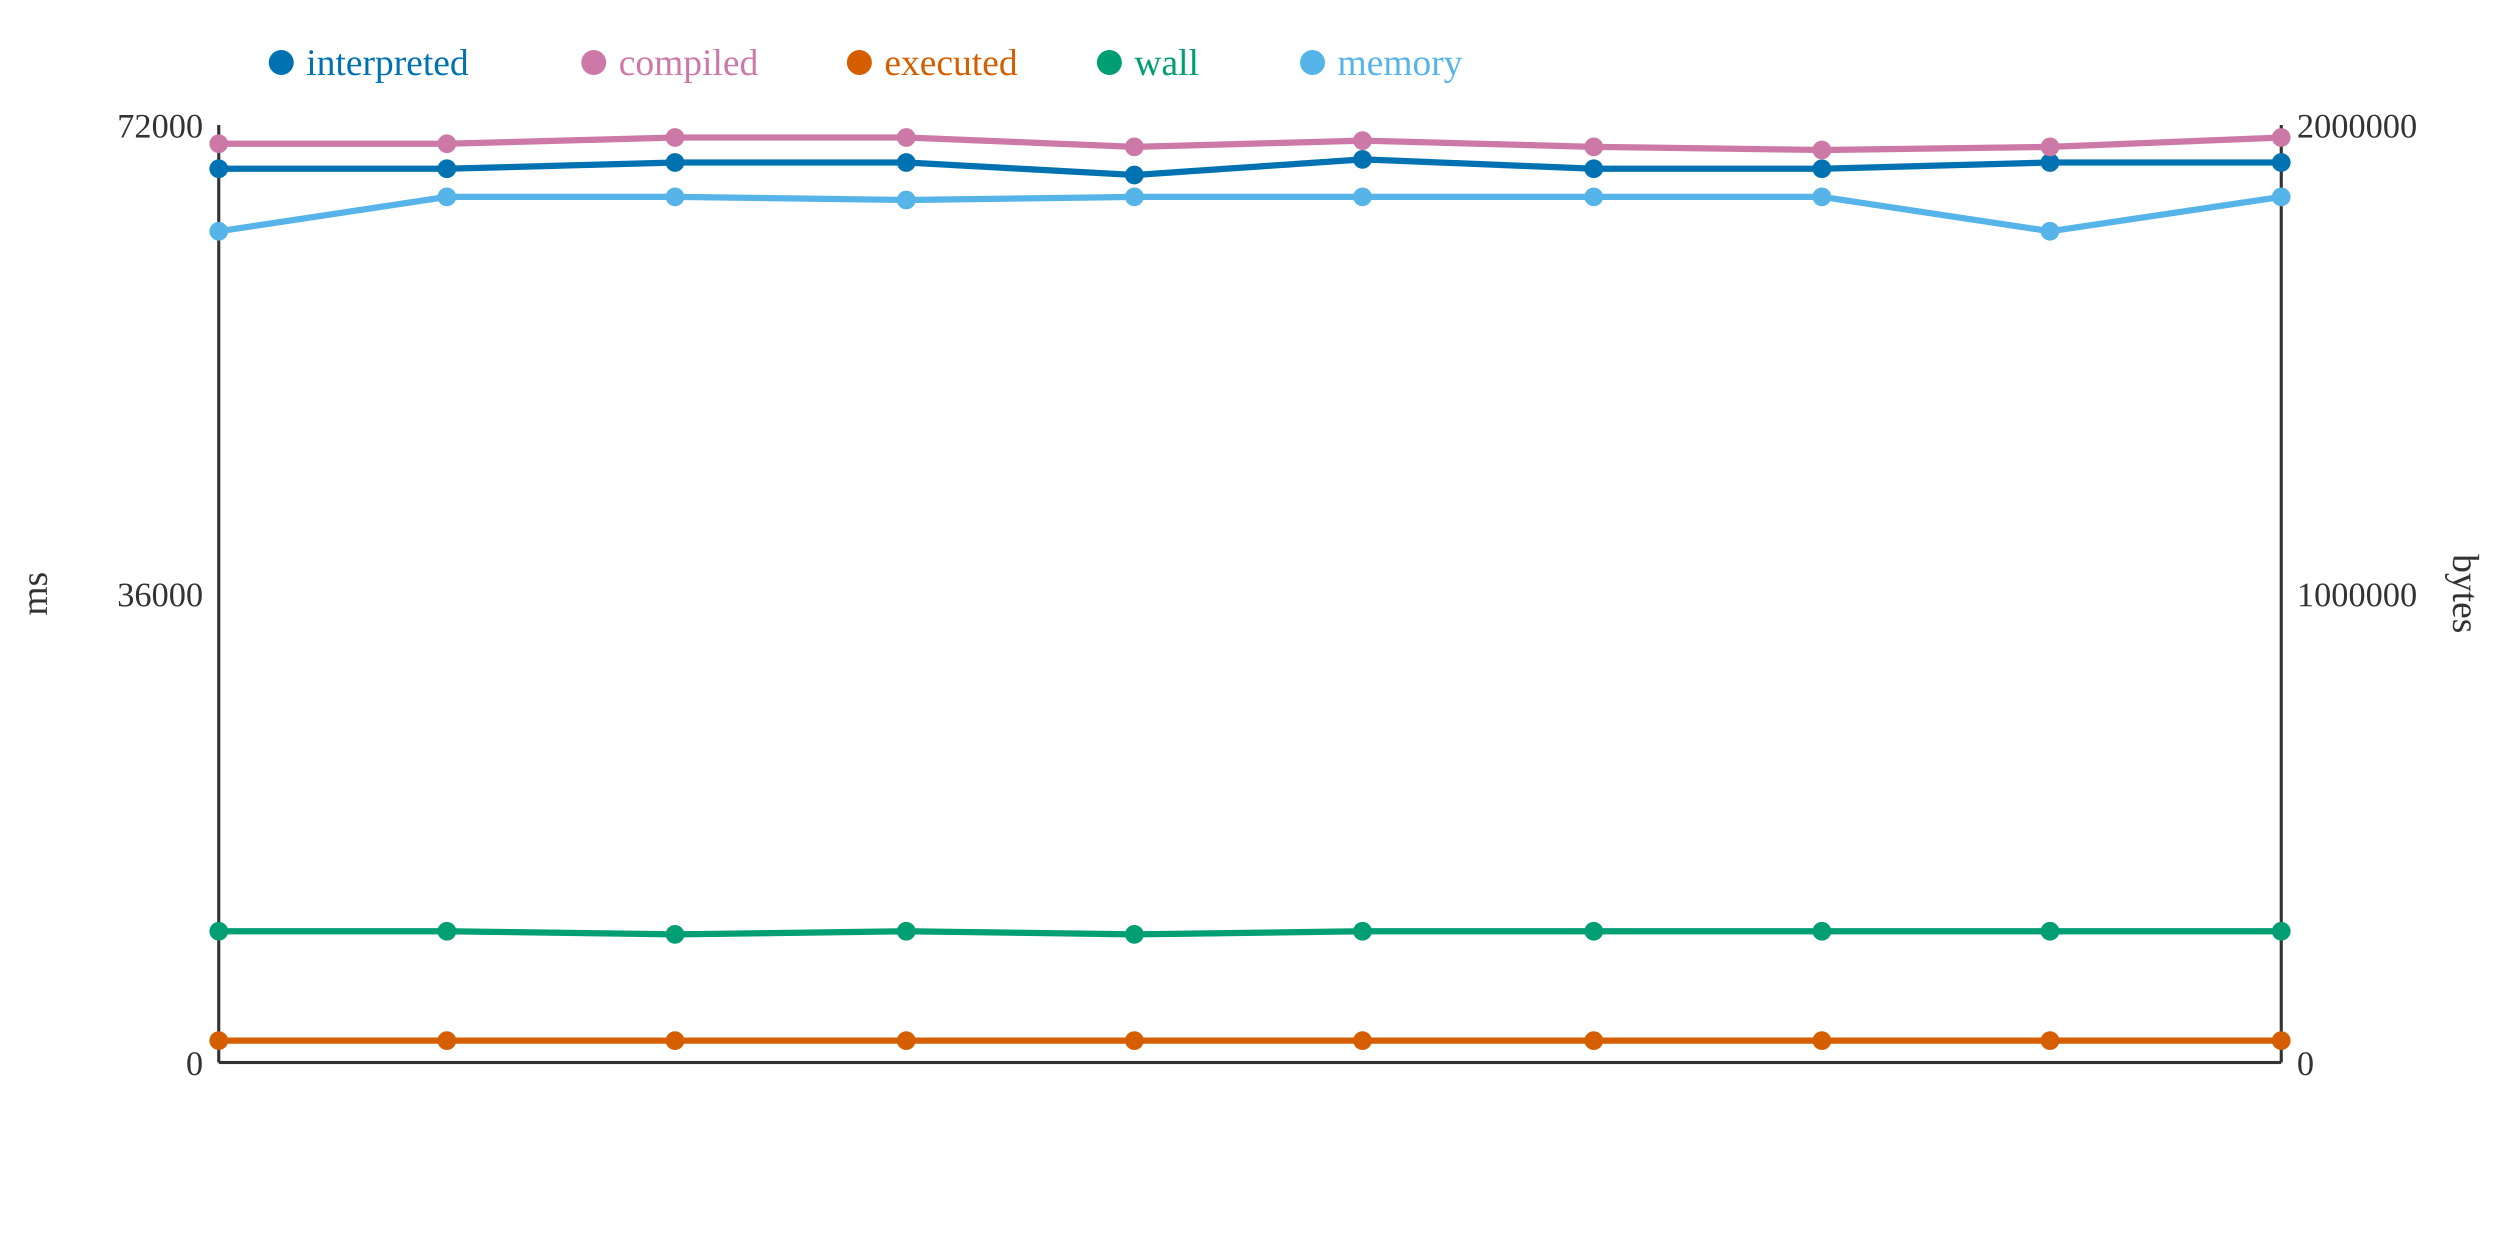
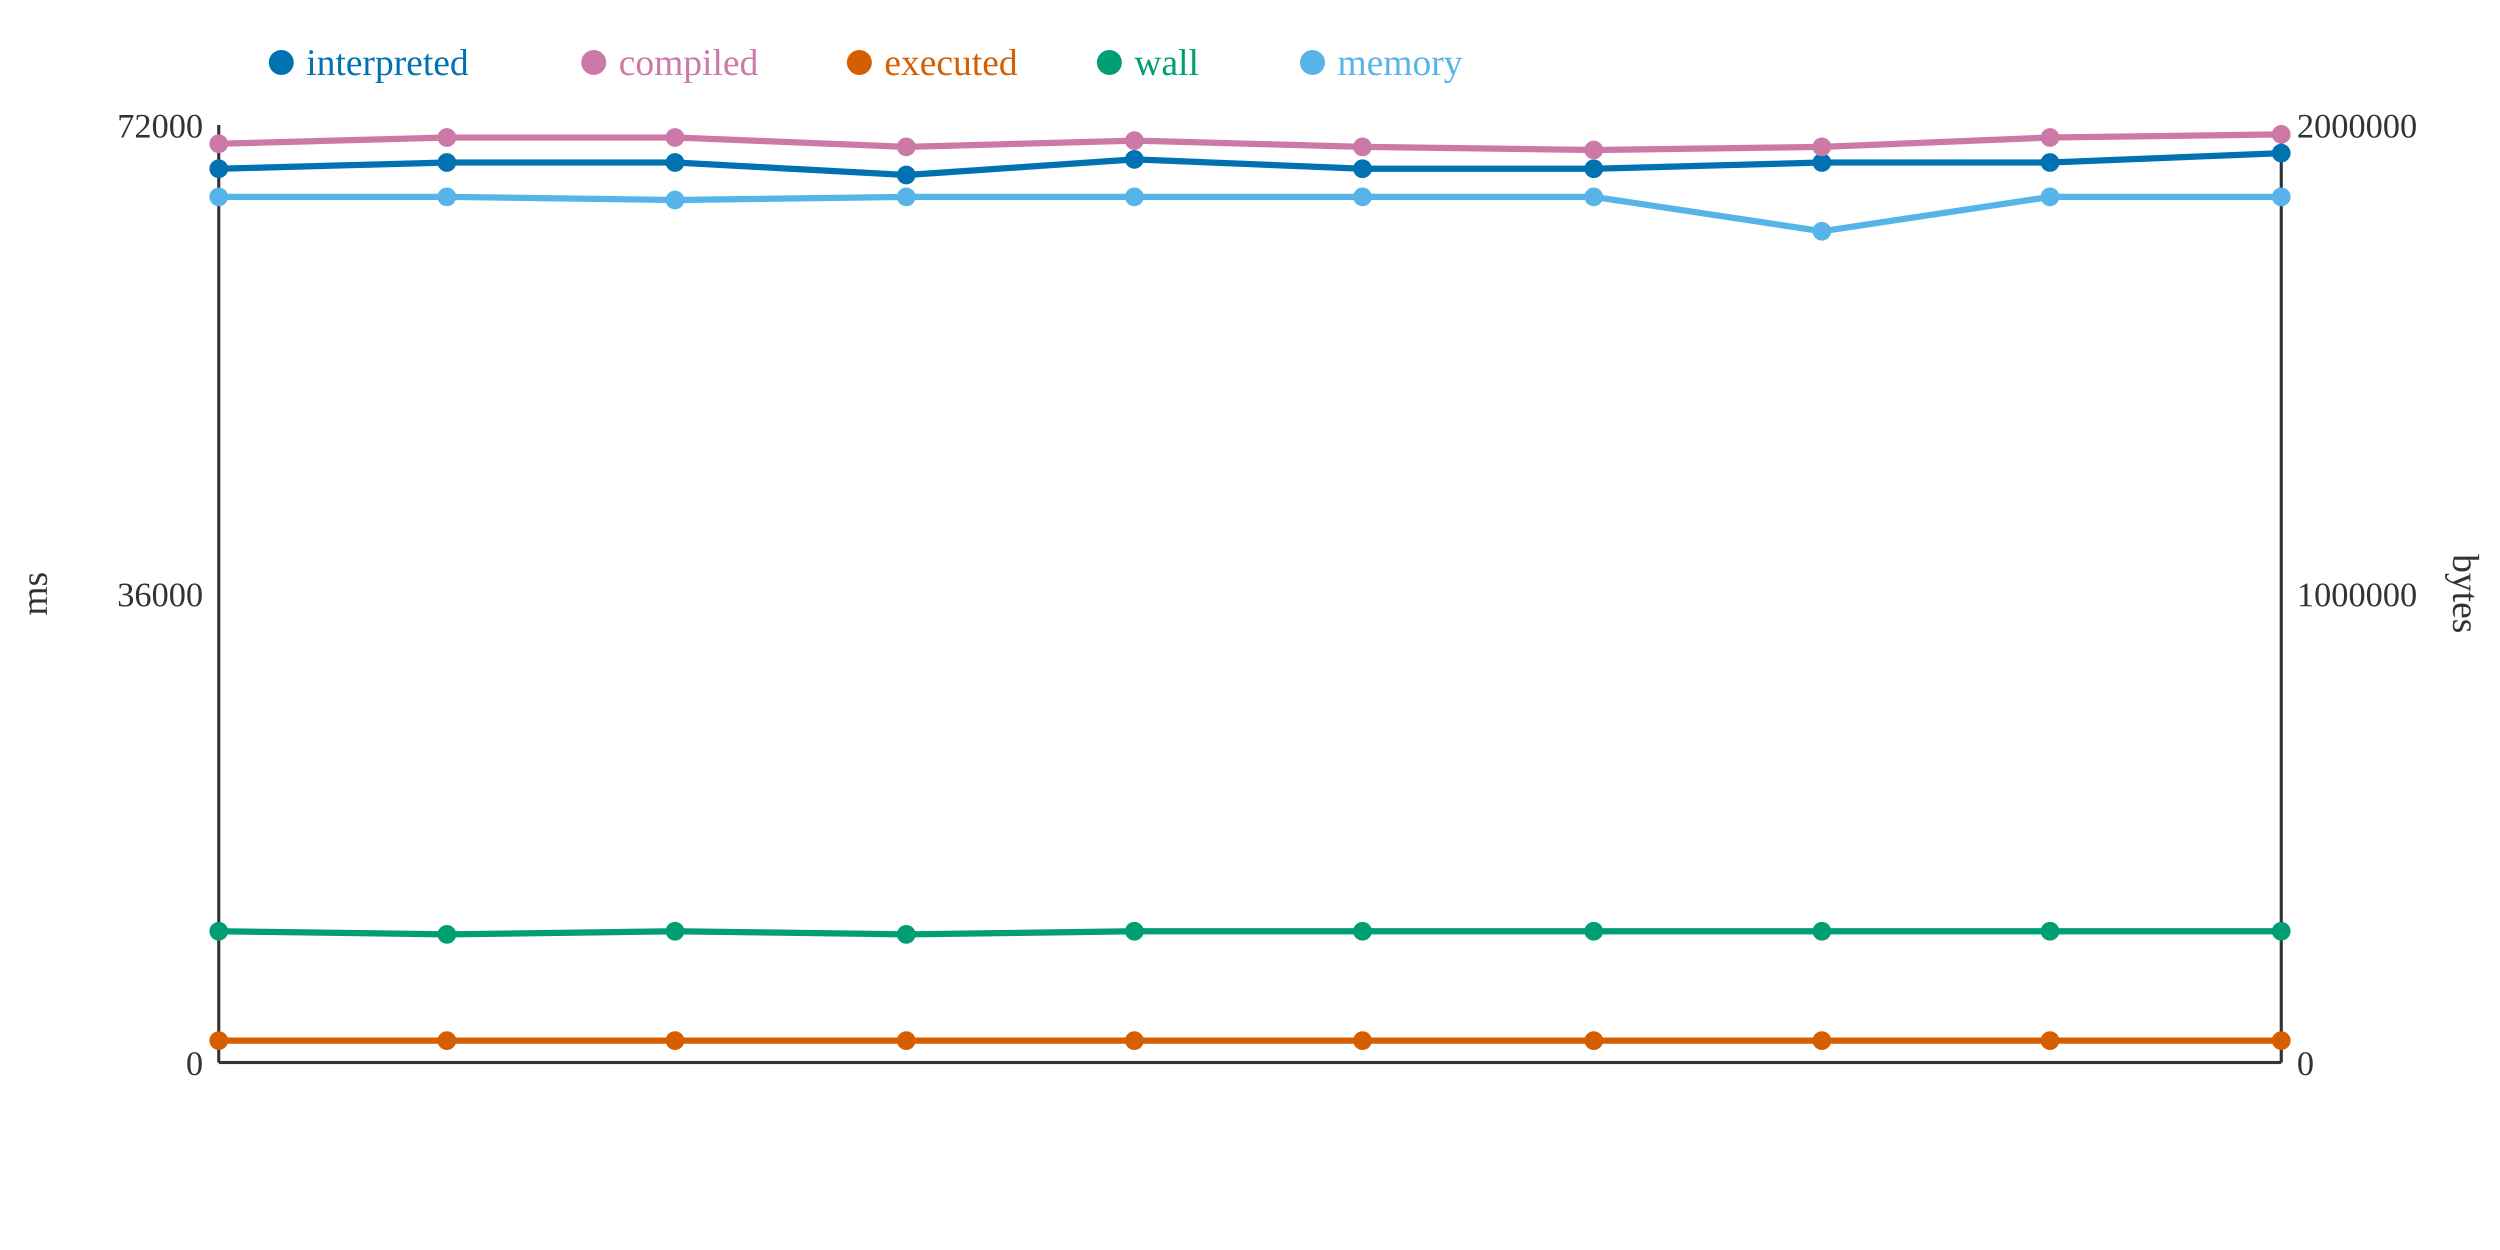
<svg xmlns="http://www.w3.org/2000/svg" width="800" height="400">
  <rect width="800" height="400" fill="white" />
  <line x1="70" y1="40" x2="70" y2="340" stroke="#333" stroke-width="1" />
  <line x1="70" y1="340" x2="730" y2="340" stroke="#333" stroke-width="1" />
  <line x1="730" y1="40" x2="730" y2="340" stroke="#333" stroke-width="1" />
  <text x="65" y="344" text-anchor="end" font-size="11" fill="#333">0</text>
  <text x="65" y="194" text-anchor="end" font-size="11" fill="#333">36000</text>
  <text x="65" y="44" text-anchor="end" font-size="11" fill="#333">72000</text>
  <text x="15" y="190" text-anchor="middle" font-size="12" fill="#333" transform="rotate(-90 15 190)">ms</text>
  <text x="735" y="344" text-anchor="start" font-size="11" fill="#333">0</text>
  <text x="735" y="194" text-anchor="start" font-size="11" fill="#333">1000000</text>
  <text x="735" y="44" text-anchor="start" font-size="11" fill="#333">2000000</text>
  <text x="785" y="190" text-anchor="middle" font-size="12" fill="#333" transform="rotate(90 785 190)">bytes</text>
-   <polyline points="70,54 143,54 216,52 290,52 363,56 436,51 510,54 583,54 656,52 730,52" fill="none" stroke="#0072B2" stroke-width="2" />
-   <polyline points="70,46 143,46 216,44 290,44 363,47 436,45 510,47 583,48 656,47 730,44" fill="none" stroke="#CC79A7" stroke-width="2" />
+   <polyline points="70,54 143,52 216,52 290,56 363,51 436,54 510,54 583,52 656,52 730,49" fill="none" stroke="#0072B2" stroke-width="2" />
+   <polyline points="70,46 143,44 216,44 290,47 363,45 436,47 510,48 583,47 656,44 730,43" fill="none" stroke="#CC79A7" stroke-width="2" />
  <polyline points="70,333 143,333 216,333 290,333 363,333 436,333 510,333 583,333 656,333 730,333" fill="none" stroke="#D55E00" stroke-width="2" />
-   <polyline points="70,298 143,298 216,299 290,298 363,299 436,298 510,298 583,298 656,298 730,298" fill="none" stroke="#009E73" stroke-width="2" />
-   <polyline points="70,74 143,63 216,63 290,64 363,63 436,63 510,63 583,63 656,74 730,63" fill="none" stroke="#56B4E9" stroke-width="2" />
+   <polyline points="70,298 143,299 216,298 290,299 363,298 436,298 510,298 583,298 656,298 730,298" fill="none" stroke="#009E73" stroke-width="2" />
+   <polyline points="70,63 143,63 216,64 290,63 363,63 436,63 510,63 583,74 656,63 730,63" fill="none" stroke="#56B4E9" stroke-width="2" />
  <circle cx="70" cy="54" r="3" fill="#0072B2" />
  <circle cx="70" cy="46" r="3" fill="#CC79A7" />
  <circle cx="70" cy="333" r="3" fill="#D55E00" />
  <circle cx="70" cy="298" r="3" fill="#009E73" />
-   <circle cx="70" cy="74" r="3" fill="#56B4E9" />
-   <circle cx="143" cy="54" r="3" fill="#0072B2" />
-   <circle cx="143" cy="46" r="3" fill="#CC79A7" />
+   <circle cx="70" cy="63" r="3" fill="#56B4E9" />
+   <circle cx="143" cy="52" r="3" fill="#0072B2" />
+   <circle cx="143" cy="44" r="3" fill="#CC79A7" />
  <circle cx="143" cy="333" r="3" fill="#D55E00" />
-   <circle cx="143" cy="298" r="3" fill="#009E73" />
+   <circle cx="143" cy="299" r="3" fill="#009E73" />
  <circle cx="143" cy="63" r="3" fill="#56B4E9" />
  <circle cx="216" cy="52" r="3" fill="#0072B2" />
  <circle cx="216" cy="44" r="3" fill="#CC79A7" />
  <circle cx="216" cy="333" r="3" fill="#D55E00" />
-   <circle cx="216" cy="299" r="3" fill="#009E73" />
-   <circle cx="216" cy="63" r="3" fill="#56B4E9" />
-   <circle cx="290" cy="52" r="3" fill="#0072B2" />
-   <circle cx="290" cy="44" r="3" fill="#CC79A7" />
+   <circle cx="216" cy="298" r="3" fill="#009E73" />
+   <circle cx="216" cy="64" r="3" fill="#56B4E9" />
+   <circle cx="290" cy="56" r="3" fill="#0072B2" />
+   <circle cx="290" cy="47" r="3" fill="#CC79A7" />
  <circle cx="290" cy="333" r="3" fill="#D55E00" />
-   <circle cx="290" cy="298" r="3" fill="#009E73" />
-   <circle cx="290" cy="64" r="3" fill="#56B4E9" />
-   <circle cx="363" cy="56" r="3" fill="#0072B2" />
-   <circle cx="363" cy="47" r="3" fill="#CC79A7" />
+   <circle cx="290" cy="299" r="3" fill="#009E73" />
+   <circle cx="290" cy="63" r="3" fill="#56B4E9" />
+   <circle cx="363" cy="51" r="3" fill="#0072B2" />
+   <circle cx="363" cy="45" r="3" fill="#CC79A7" />
  <circle cx="363" cy="333" r="3" fill="#D55E00" />
-   <circle cx="363" cy="299" r="3" fill="#009E73" />
+   <circle cx="363" cy="298" r="3" fill="#009E73" />
  <circle cx="363" cy="63" r="3" fill="#56B4E9" />
-   <circle cx="436" cy="51" r="3" fill="#0072B2" />
-   <circle cx="436" cy="45" r="3" fill="#CC79A7" />
+   <circle cx="436" cy="54" r="3" fill="#0072B2" />
+   <circle cx="436" cy="47" r="3" fill="#CC79A7" />
  <circle cx="436" cy="333" r="3" fill="#D55E00" />
  <circle cx="436" cy="298" r="3" fill="#009E73" />
  <circle cx="436" cy="63" r="3" fill="#56B4E9" />
  <circle cx="510" cy="54" r="3" fill="#0072B2" />
-   <circle cx="510" cy="47" r="3" fill="#CC79A7" />
+   <circle cx="510" cy="48" r="3" fill="#CC79A7" />
  <circle cx="510" cy="333" r="3" fill="#D55E00" />
  <circle cx="510" cy="298" r="3" fill="#009E73" />
  <circle cx="510" cy="63" r="3" fill="#56B4E9" />
-   <circle cx="583" cy="54" r="3" fill="#0072B2" />
-   <circle cx="583" cy="48" r="3" fill="#CC79A7" />
+   <circle cx="583" cy="52" r="3" fill="#0072B2" />
+   <circle cx="583" cy="47" r="3" fill="#CC79A7" />
  <circle cx="583" cy="333" r="3" fill="#D55E00" />
  <circle cx="583" cy="298" r="3" fill="#009E73" />
-   <circle cx="583" cy="63" r="3" fill="#56B4E9" />
+   <circle cx="583" cy="74" r="3" fill="#56B4E9" />
  <circle cx="656" cy="52" r="3" fill="#0072B2" />
-   <circle cx="656" cy="47" r="3" fill="#CC79A7" />
+   <circle cx="656" cy="44" r="3" fill="#CC79A7" />
  <circle cx="656" cy="333" r="3" fill="#D55E00" />
  <circle cx="656" cy="298" r="3" fill="#009E73" />
-   <circle cx="656" cy="74" r="3" fill="#56B4E9" />
-   <circle cx="730" cy="52" r="3" fill="#0072B2" />
-   <circle cx="730" cy="44" r="3" fill="#CC79A7" />
+   <circle cx="656" cy="63" r="3" fill="#56B4E9" />
+   <circle cx="730" cy="49" r="3" fill="#0072B2" />
+   <circle cx="730" cy="43" r="3" fill="#CC79A7" />
  <circle cx="730" cy="333" r="3" fill="#D55E00" />
  <circle cx="730" cy="298" r="3" fill="#009E73" />
  <circle cx="730" cy="63" r="3" fill="#56B4E9" />
  <circle cx="90" cy="20" r="4" fill="#0072B2" />
  <text x="98" y="24" text-anchor="start" font-size="12" fill="#0072B2">interpreted</text>
  <circle cx="190" cy="20" r="4" fill="#CC79A7" />
  <text x="198" y="24" text-anchor="start" font-size="12" fill="#CC79A7">compiled</text>
  <circle cx="275" cy="20" r="4" fill="#D55E00" />
  <text x="283" y="24" text-anchor="start" font-size="12" fill="#D55E00">executed</text>
  <circle cx="355" cy="20" r="4" fill="#009E73" />
  <text x="363" y="24" text-anchor="start" font-size="12" fill="#009E73">wall</text>
  <circle cx="420" cy="20" r="4" fill="#56B4E9" />
  <text x="428" y="24" text-anchor="start" font-size="12" fill="#56B4E9">memory</text>
</svg>
